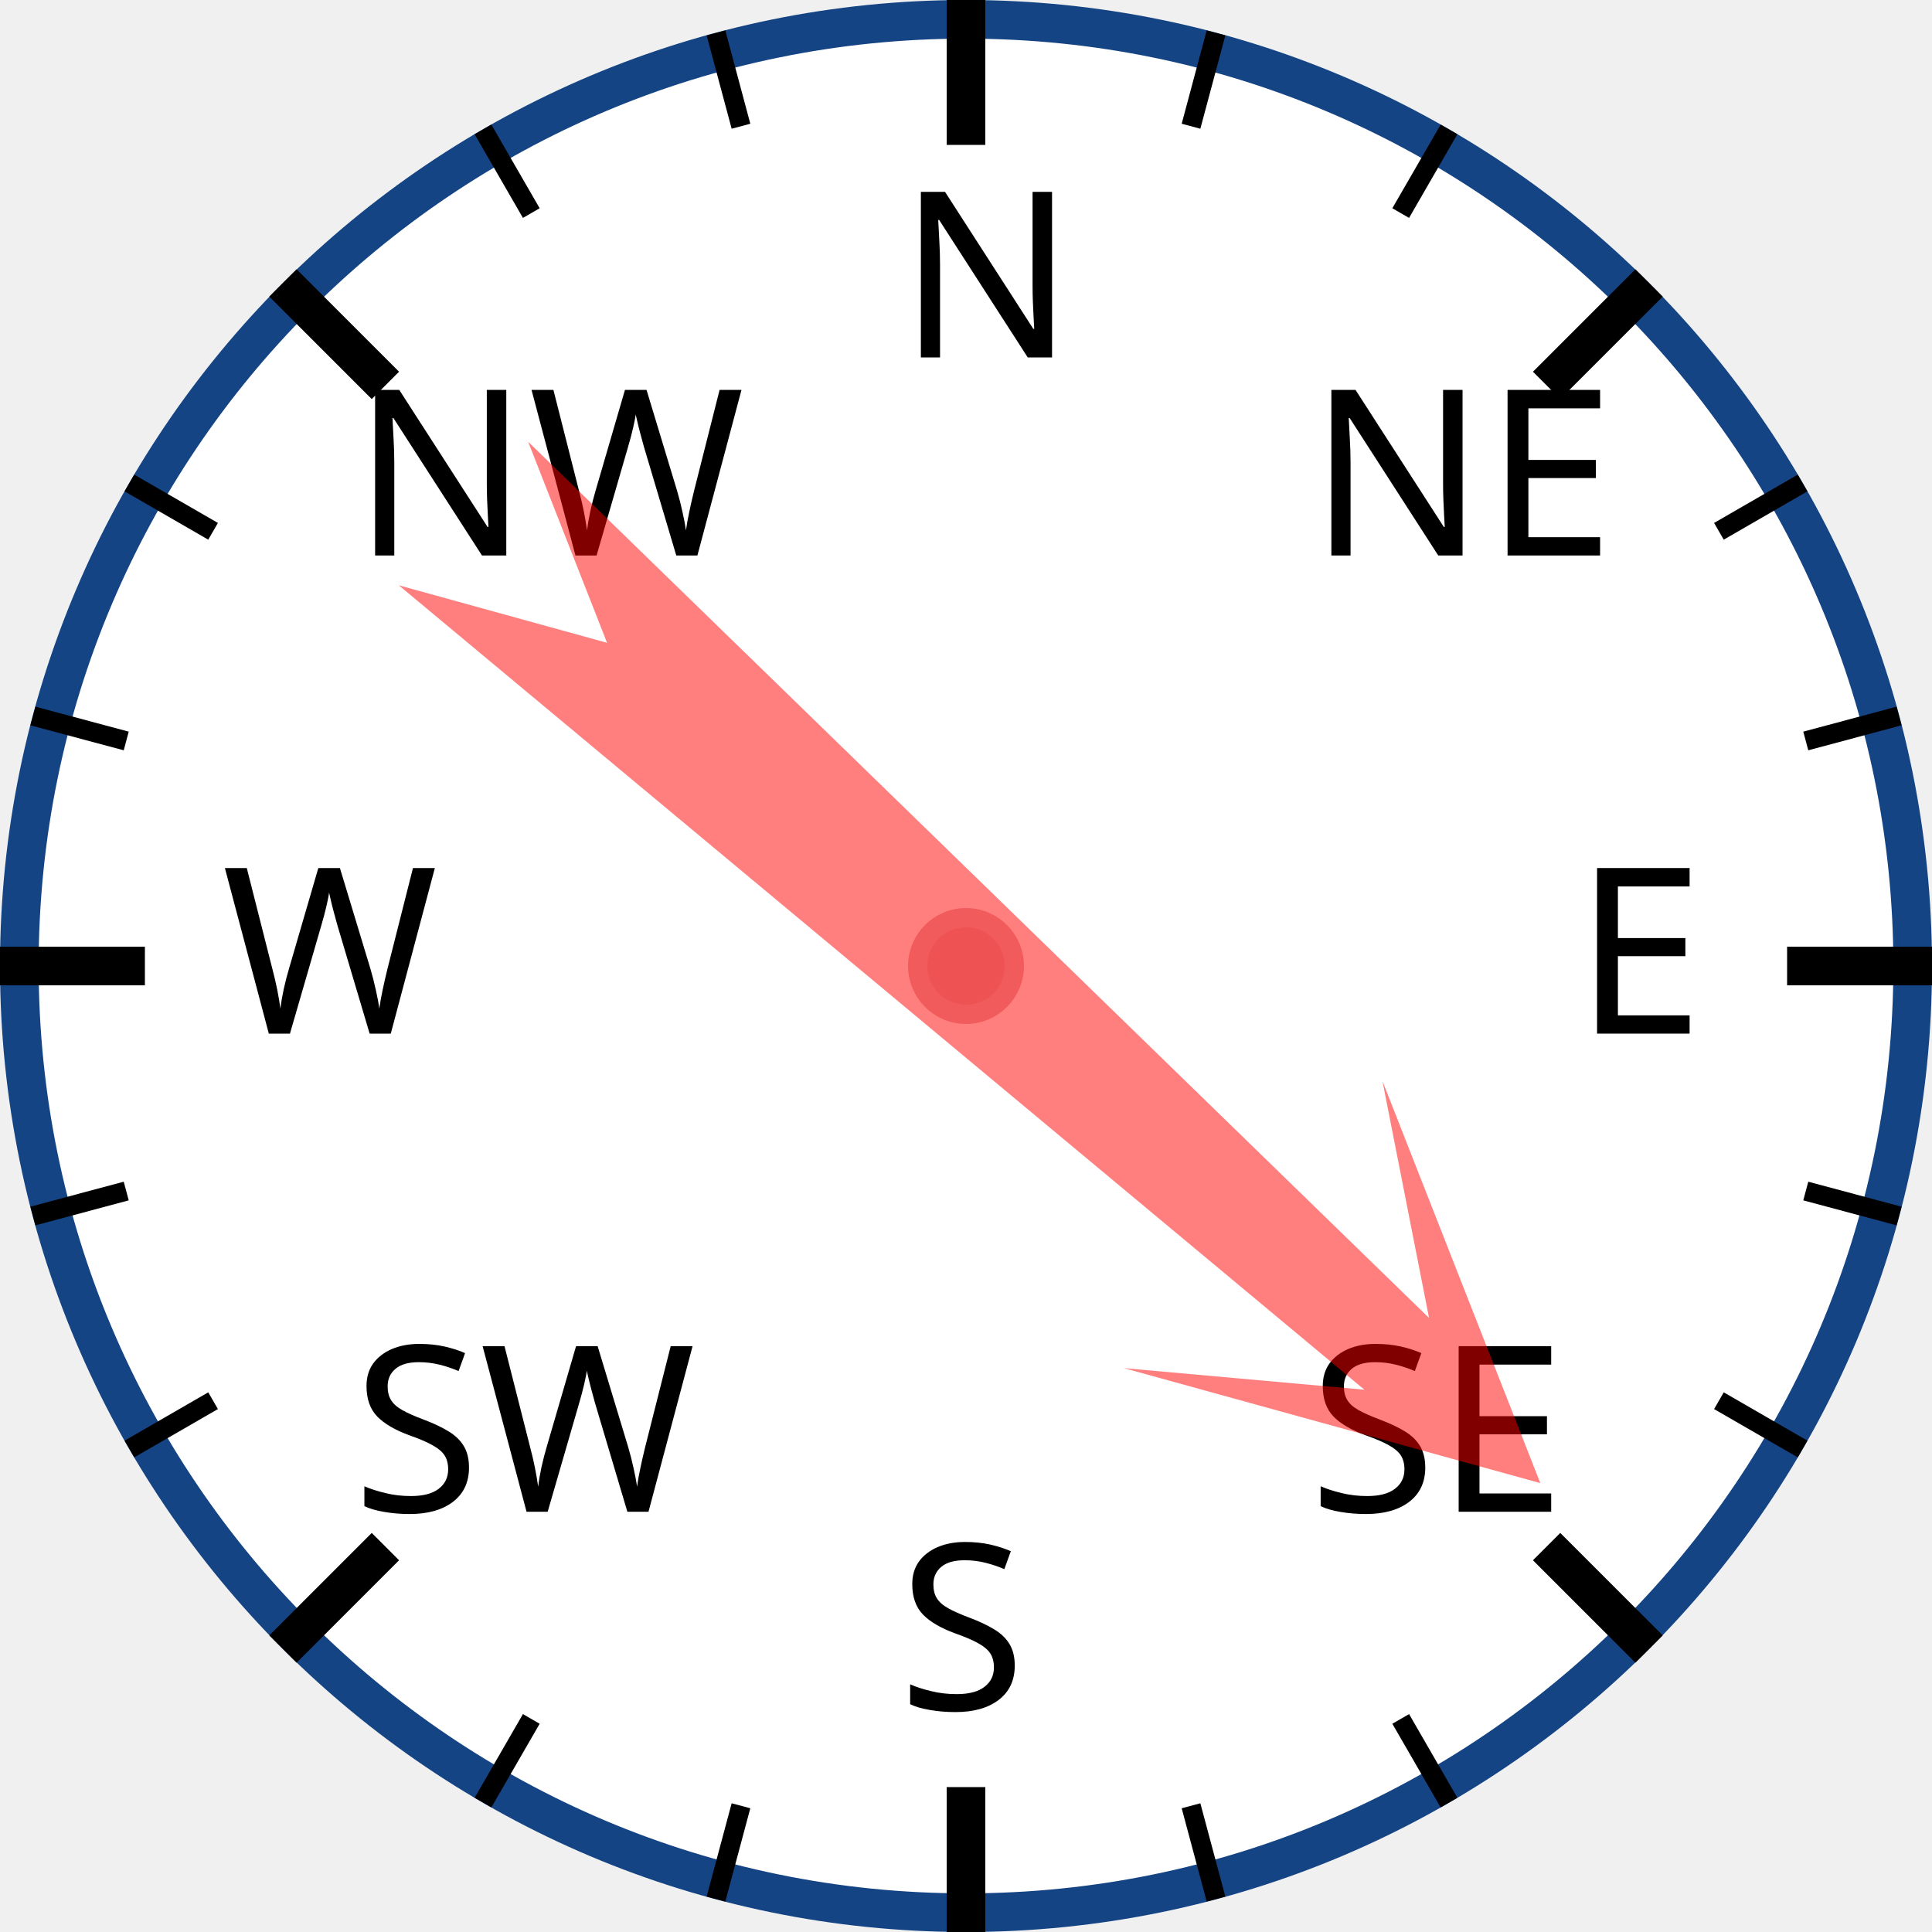
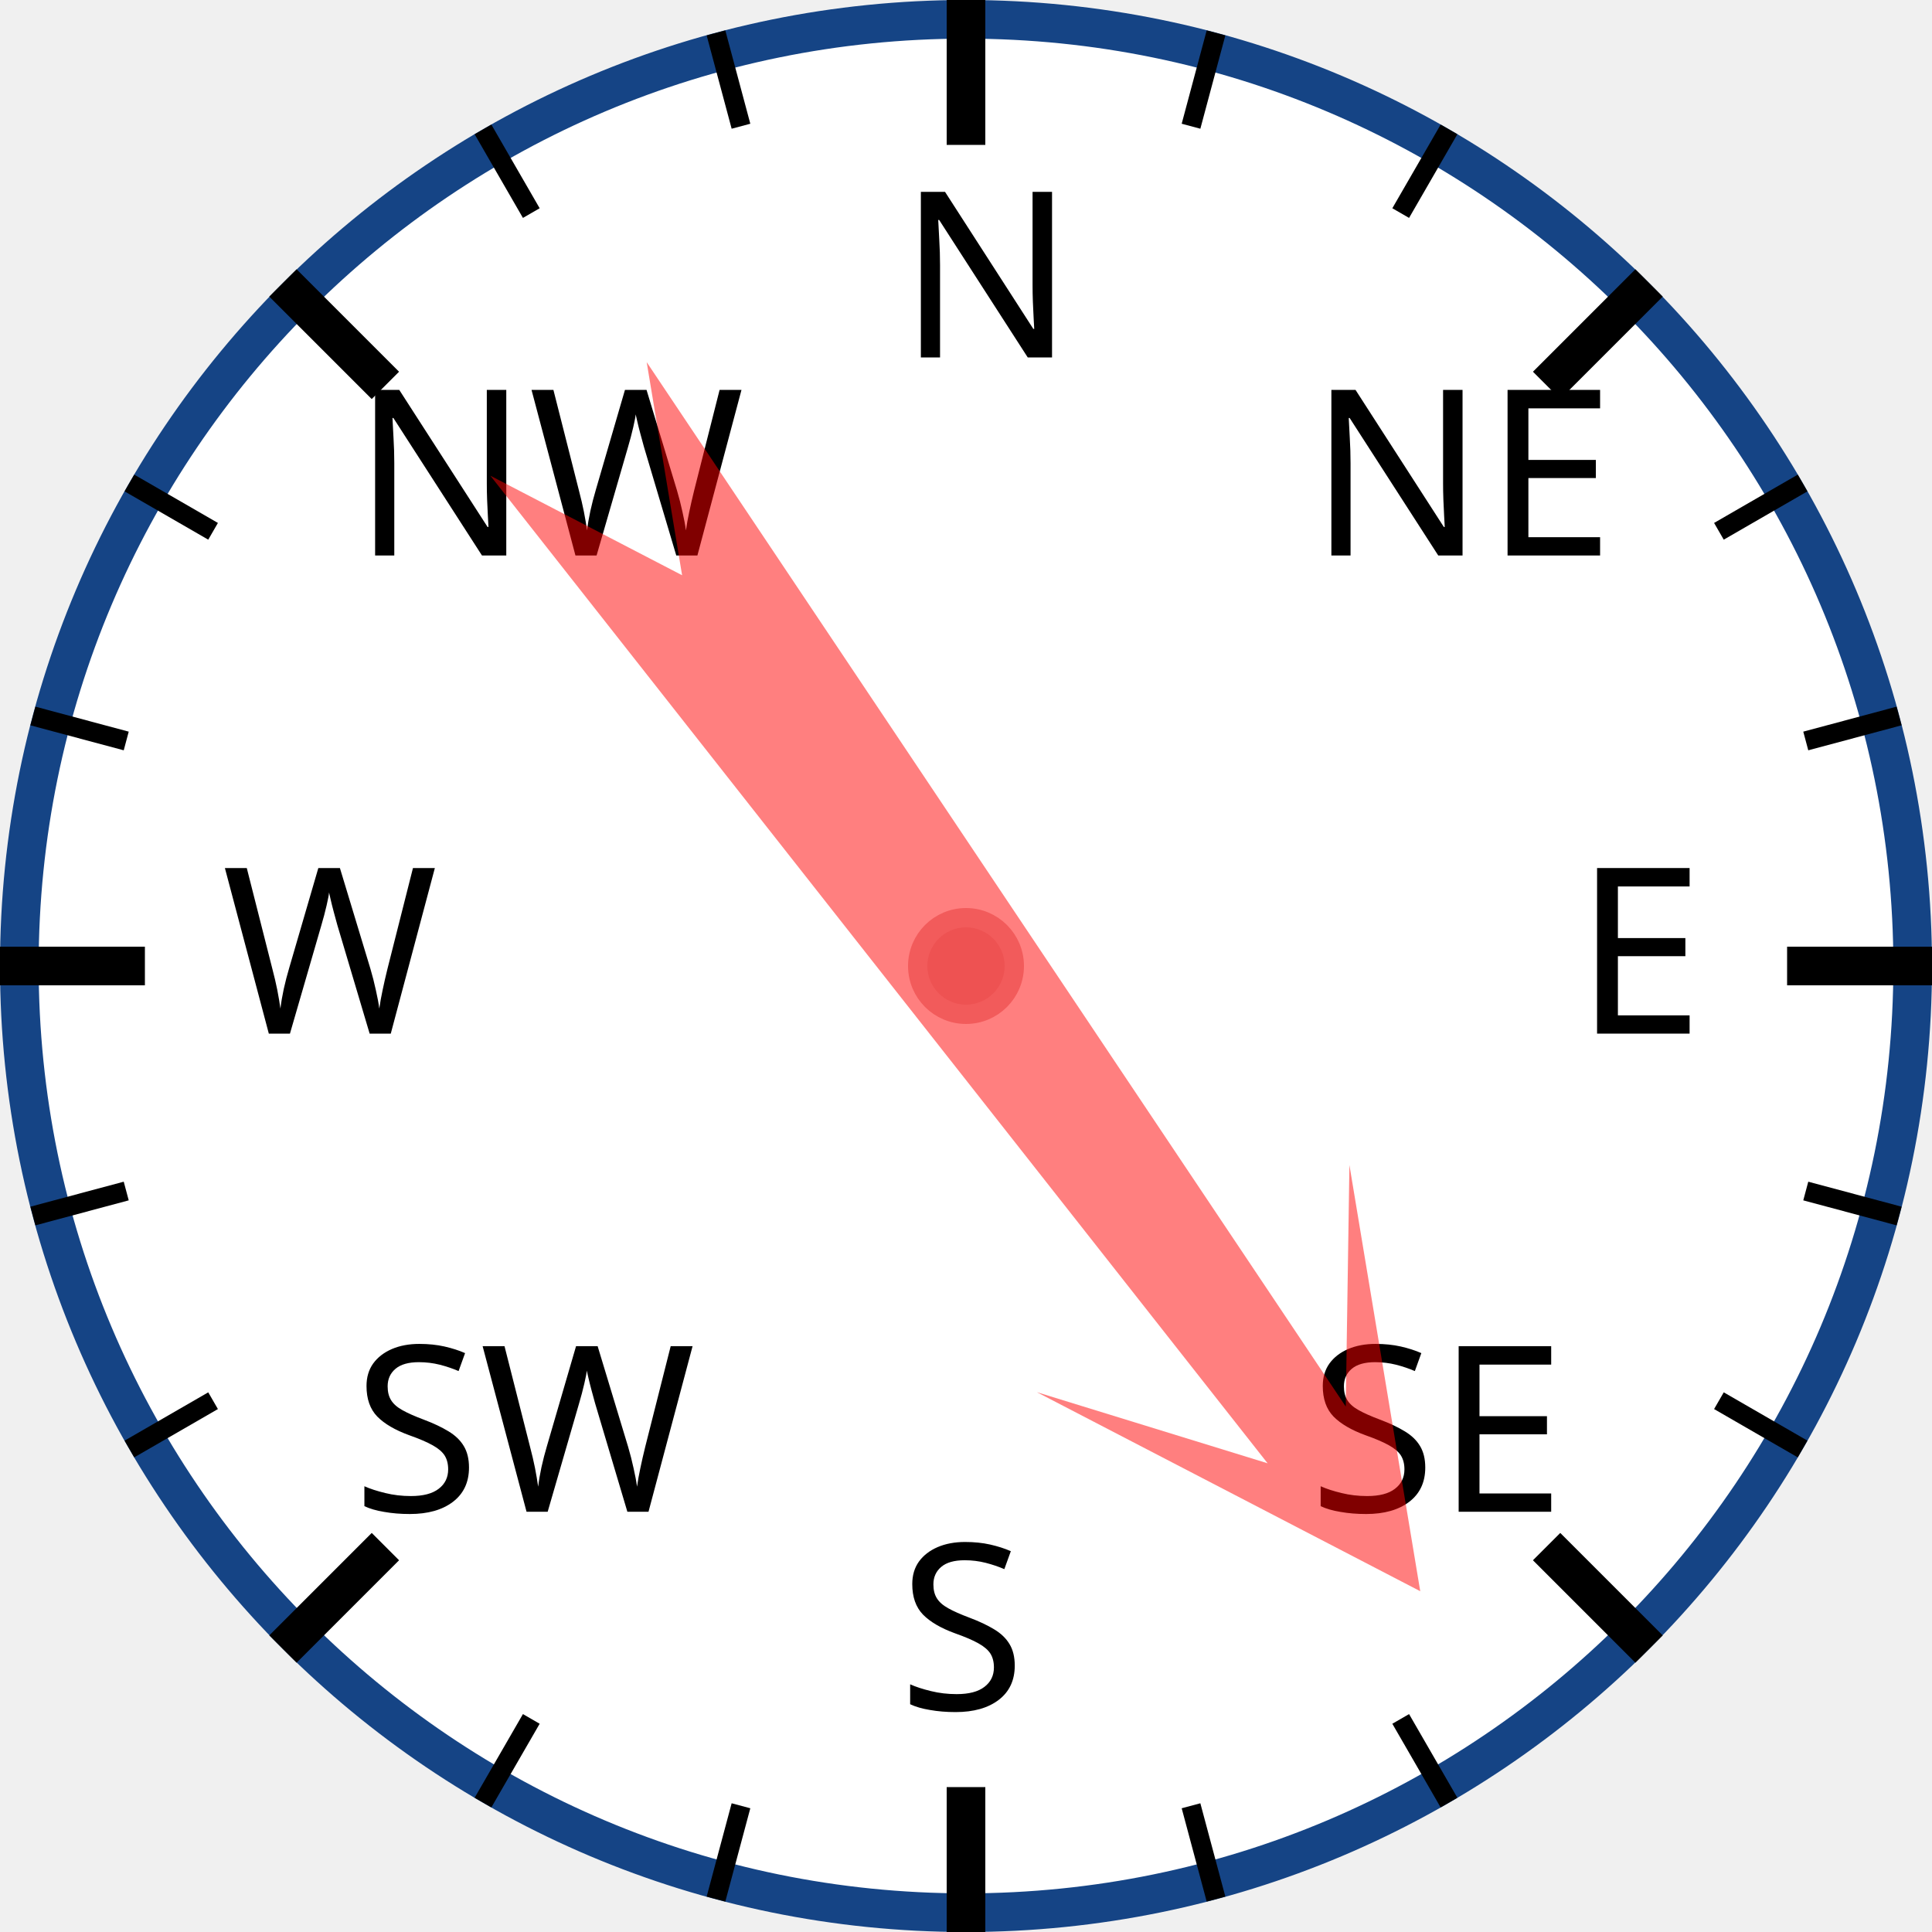
<svg xmlns="http://www.w3.org/2000/svg" width="120px" height="120px" viewBox="0 0 200 200">
  <circle cx="100" cy="100" r="98" style="fill: white; stroke: #154485; stroke-width: 4;" />
  <text x="93.0" y="37.0" style="font-family: sans-serif; font-size: 18pt;">N</text>
  <line x1="100.0" y1="0.0" x2="100.0" y2="15.0" style="stroke: black; stroke-width: 4;" />
  <line x1="74.118" y1="3.407" x2="76.706" y2="13.067" style="stroke: black; stroke-width: 2;" />
  <line x1="50" y1="13.397" x2="55" y2="22.058" style="stroke: black; stroke-width: 2;" />
  <text x="36.503" y="57.503" style="font-family: sans-serif; font-size: 18pt;">NW</text>
  <line x1="29.289" y1="29.289" x2="39.896" y2="39.896" style="stroke: black; stroke-width: 4;" />
  <line x1="13.397" y1="50" x2="22.058" y2="55" style="stroke: black; stroke-width: 2;" />
  <line x1="3.407" y1="74.118" x2="13.067" y2="76.706" style="stroke: black; stroke-width: 2;" />
  <text x="23.0" y="107.0" style="font-family: sans-serif; font-size: 18pt;">W</text>
  <line x1="0.0" y1="100.0" x2="15.0" y2="100.0" style="stroke: black; stroke-width: 4;" />
  <line x1="3.407" y1="125.882" x2="13.067" y2="123.294" style="stroke: black; stroke-width: 2;" />
  <line x1="13.397" y1="150" x2="22.058" y2="145" style="stroke: black; stroke-width: 2;" />
  <text x="36.503" y="156.497" style="font-family: sans-serif; font-size: 18pt;">SW</text>
  <line x1="29.289" y1="170.711" x2="39.896" y2="160.104" style="stroke: black; stroke-width: 4;" />
  <line x1="50" y1="186.603" x2="55" y2="177.942" style="stroke: black; stroke-width: 2;" />
  <line x1="74.118" y1="196.593" x2="76.706" y2="186.933" style="stroke: black; stroke-width: 2;" />
  <text x="93" y="177.0" style="font-family: sans-serif; font-size: 18pt;">S</text>
  <line x1="100" y1="200.0" x2="100" y2="185.0" style="stroke: black; stroke-width: 4;" />
  <line x1="125.882" y1="196.593" x2="123.294" y2="186.933" style="stroke: black; stroke-width: 2;" />
  <line x1="150.0" y1="186.603" x2="145.0" y2="177.942" style="stroke: black; stroke-width: 2;" />
  <text x="135.497" y="156.497" style="font-family: sans-serif; font-size: 18pt;">SE</text>
  <line x1="170.711" y1="170.711" x2="160.104" y2="160.104" style="stroke: black; stroke-width: 4;" />
  <line x1="186.603" y1="150" x2="177.942" y2="145" style="stroke: black; stroke-width: 2;" />
  <line x1="196.593" y1="125.882" x2="186.933" y2="123.294" style="stroke: black; stroke-width: 2;" />
  <text x="163.0" y="107" style="font-family: sans-serif; font-size: 18pt;">E</text>
  <line x1="200.0" y1="100" x2="185.0" y2="100" style="stroke: black; stroke-width: 4;" />
  <line x1="196.593" y1="74.118" x2="186.933" y2="76.706" style="stroke: black; stroke-width: 2;" />
  <line x1="186.603" y1="50" x2="177.942" y2="55" style="stroke: black; stroke-width: 2;" />
  <text x="135.497" y="57.503" style="font-family: sans-serif; font-size: 18pt;">NE</text>
  <line x1="170.711" y1="29.289" x2="160.104" y2="39.896" style="stroke: black; stroke-width: 4;" />
  <line x1="150" y1="13.397" x2="145" y2="22.058" style="stroke: black; stroke-width: 2;" />
  <line x1="125.882" y1="3.407" x2="123.294" y2="13.067" style="stroke: black; stroke-width: 2;" />
-   <polygon points="100 20 120 60 105 40 110 170 100 150 90 170 95 40 80 60" style="fill: red; fill-opacity: 0.5;" transform="rotate(132,100,100)" />
+   <polygon points="100 20 120 60 105 40 110 170 100 150 90 170 95 40 80 60" style="fill: red; fill-opacity: 0.5;" transform="rotate(144,100,100)" />
  <circle cx="100" cy="100" r="5" style="fill: #EE5252; stroke: #F25B5B; stroke-width: 2;" />
</svg>
